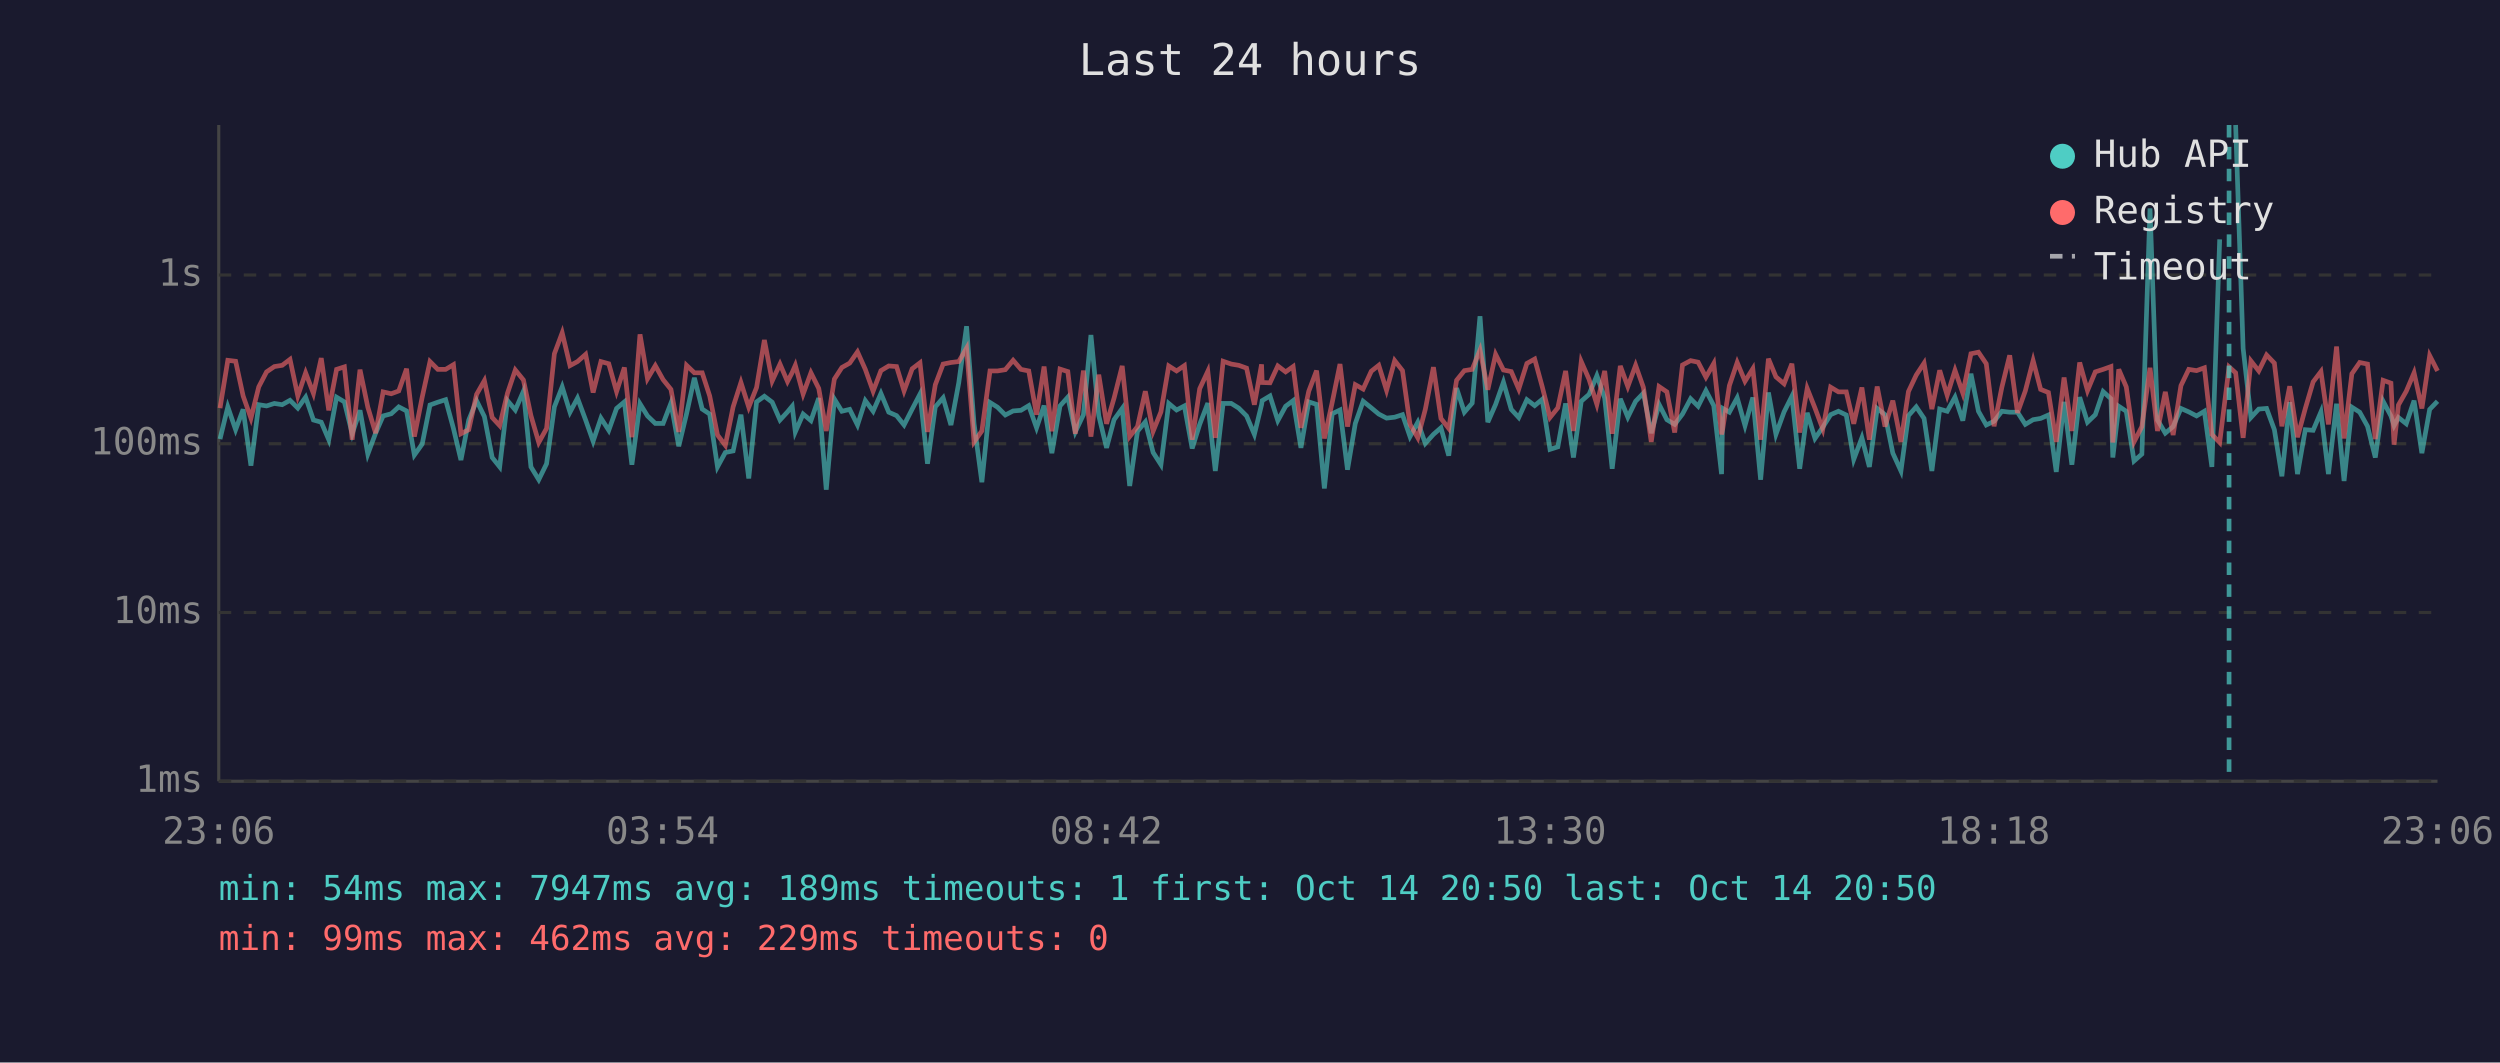
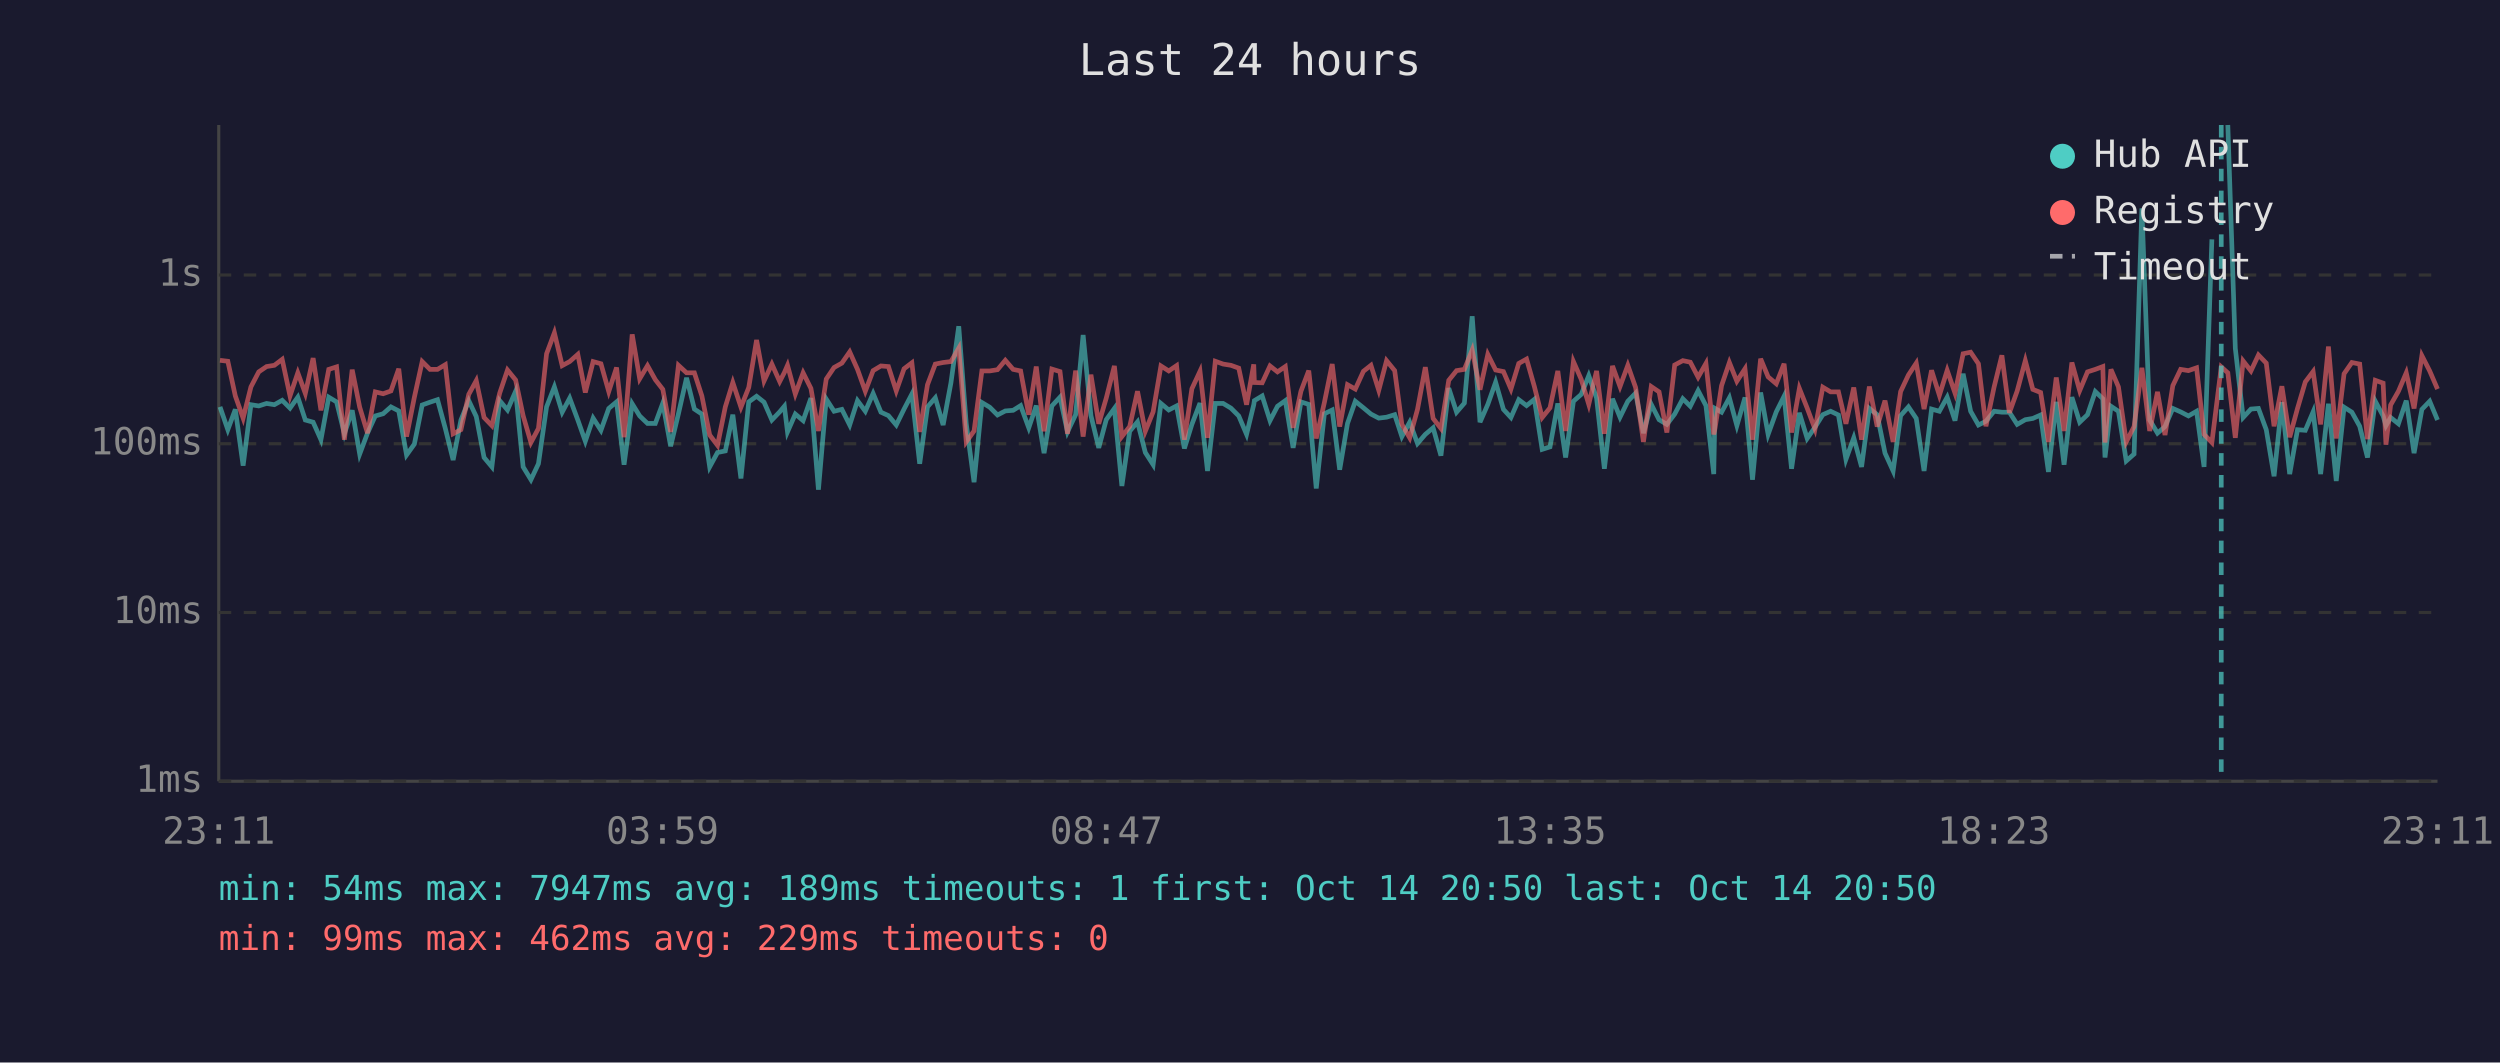
<svg xmlns="http://www.w3.org/2000/svg" viewBox="0 0 800 340" font-family="monospace" font-size="12">
  <rect width="800" height="340" fill="#1a1a2e" />
  <text x="400" y="24" fill="#e0e0e0" font-size="14" text-anchor="middle">Last 24 hours</text>
  <line x1="70" y1="40" x2="70" y2="250" stroke="#444" stroke-width="1" />
  <line x1="70" y1="250" x2="780" y2="250" stroke="#444" stroke-width="1" />
  <line x1="70" y1="250" x2="780" y2="250" stroke="#333" stroke-width="1" stroke-dasharray="4" />
  <text x="65" y="250" fill="#888" text-anchor="end" dominant-baseline="middle">1ms</text>
  <line x1="70" y1="196" x2="780" y2="196" stroke="#333" stroke-width="1" stroke-dasharray="4" />
  <text x="65" y="196" fill="#888" text-anchor="end" dominant-baseline="middle">10ms</text>
  <line x1="70" y1="142" x2="780" y2="142" stroke="#333" stroke-width="1" stroke-dasharray="4" />
  <text x="65" y="142" fill="#888" text-anchor="end" dominant-baseline="middle">100ms</text>
  <line x1="70" y1="88" x2="780" y2="88" stroke="#333" stroke-width="1" stroke-dasharray="4" />
  <text x="65" y="88" fill="#888" text-anchor="end" dominant-baseline="middle">1s</text>
-   <text x="70" y="270" fill="#888" text-anchor="middle">23:06</text>
-   <text x="212" y="270" fill="#888" text-anchor="middle">03:54</text>
-   <text x="354" y="270" fill="#888" text-anchor="middle">08:42</text>
-   <text x="496" y="270" fill="#888" text-anchor="middle">13:30</text>
-   <text x="638" y="270" fill="#888" text-anchor="middle">18:18</text>
-   <text x="780" y="270" fill="#888" text-anchor="middle">23:06</text>
-   <polyline points="70.4,140.5 72.9,130.2 75.4,137.5 77.8,131.0 80.3,149.0 82.8,129.5 85.3,129.9 87.8,129.1 90.3,129.5 92.8,128.1 95.3,130.6 97.8,127.1 100.3,134.4 102.8,135.1 105.2,140.7 107.7,127.1 110.2,128.6 112.7,138.8 115.2,131.3 117.7,145.3 120.2,138.6 122.6,133.1 125.2,132.4 127.6,130.2 130.1,131.5 132.6,145.6 135.1,142.1 137.6,129.6 140.1,128.7 142.6,127.9 145.1,137.1 147.5,147.2 150.0,134.4 152.5,128.2 155.0,133.3 157.5,146.4 159.9,149.4 162.4,128.2 164.9,131.2 167.5,125.2 169.9,149.4 172.4,153.5 174.9,148.4 177.4,130.2 179.9,123.8 182.4,131.9 184.8,127.4 187.4,134.4 189.8,141.2 192.3,133.8 194.8,137.7 197.3,130.7 199.8,128.6 202.2,148.7 204.8,129.2 207.2,133.1 209.7,135.5 212.2,135.5 214.7,129.0 217.2,142.8 219.7,132.4 222.2,120.9 224.7,130.9 227.1,132.5 229.6,149.4 232.1,144.8 234.6,144.3 237.1,132.7 239.6,153.1 242.1,128.6 244.6,126.8 247.1,128.7 249.6,134.4 252.0,131.8 253.5,130.0 254.5,138.2 257.0,132.5 259.5,134.6 262.0,127.4 264.4,156.7 267.0,127.7 269.4,131.6 271.9,131.0 274.4,136.0 276.9,128.2 279.4,131.6 281.9,125.9 284.4,131.9 286.9,133.0 289.3,136.0 291.9,130.9 294.4,126.1 296.8,148.4 299.3,130.2 301.8,127.3 304.3,136.0 306.8,122.5 309.3,104.4 311.7,135.6 314.2,154.3 316.8,128.8 319.2,130.3 321.7,132.8 324.2,131.5 326.7,131.3 329.2,129.8 331.7,136.9 334.1,129.8 336.6,145.0 339.2,129.9 341.7,127.1 344.1,138.2 346.7,132.7 349.1,107.2 351.6,133.0 354.1,143.3 356.5,134.3 359.1,130.7 361.5,155.5 364.0,138.0 366.5,135.0 369.0,144.8 371.5,148.7 374.0,129.1 376.5,131.2 379.0,129.9 381.5,143.5 383.9,135.8 386.5,129.0 388.9,150.7 391.4,129.1 394.0,129.1 396.4,130.6 398.9,133.1 401.4,139.0 403.7,129.5 403.9,128.2 406.4,126.7 408.9,134.6 411.4,130.0 413.8,128.2 416.3,143.3 418.8,128.6 421.3,129.4 423.8,156.3 426.3,132.4 428.8,131.2 431.2,150.3 433.7,135.5 436.2,128.4 438.8,130.5 441.2,132.5 443.7,133.8 446.3,133.5 448.8,132.7 451.2,139.7 453.7,135.1 456.1,141.9 458.7,139.0 461.1,136.9 463.6,145.8 466.1,124.2 468.6,131.9 471.1,129.0 473.6,101.2 476.1,135.1 478.6,129.4 481.1,122.3 483.6,131.0 486.0,133.6 488.6,127.9 491.1,129.8 493.5,127.8 496.0,143.8 498.5,143.0 501.0,129.1 503.5,146.4 506.0,128.4 508.5,126.2 511.0,120.2 513.5,127.4 515.9,150.0 518.5,127.6 520.9,133.5 523.4,128.4 525.9,125.8 528.4,138.6 530.9,129.4 533.4,134.3 535.9,135.8 538.4,132.5 541.0,127.6 543.4,130.0 545.9,125.0 548.4,129.8 550.9,151.7 551.3,130.7 553.4,131.9 555.9,127.3 558.4,136.2 560.9,127.2 563.4,153.5 565.9,125.6 568.3,139.0 570.9,131.8 573.4,126.8 575.9,150.0 578.3,132.1 580.8,140.3 583.3,136.7 585.8,132.7 588.3,131.6 590.8,132.8 593.2,147.0 595.8,140.1 598.2,149.4 600.7,130.7 603.2,132.7 605.7,145.0 608.3,150.7 610.7,133.0 613.2,130.2 615.7,133.9 618.2,150.7 620.7,130.9 623.1,131.6 625.6,127.1 628.1,134.6 630.7,119.6 633.1,131.6 635.6,136.0 638.1,134.8 640.6,131.6 643.1,131.9 645.6,131.9 648.1,135.8 650.6,134.3 653.0,133.9 655.5,132.8 658.0,151.0 660.5,128.6 663.0,148.7 665.5,127.1 668.0,135.1 670.5,132.7 673.0,125.3 675.5,127.6 676.1,146.4 678.0,130.0 680.4,131.6 682.9,147.5 685.4,145.3 688.0,66.7 690.4,134.4 692.9,138.6 695.4,136.5 697.9,130.7 700.4,131.8 702.9,133.1 705.4,131.6 707.8,149.4 710.3,76.6" fill="none" stroke="#4ecdc4" stroke-width="1.5" opacity="0.6" />
-   <polyline points="715.4,40.0 717.8,111.5 720.3,133.6 722.8,130.9 725.3,130.7 727.8,137.5 730.2,152.4 732.7,128.7 735.2,151.7 737.7,137.5 740.2,137.7 742.7,131.8 745.1,151.7 747.7,129.2 750.1,153.9 752.6,130.3 755.1,131.9 757.6,136.4 760.1,146.4 762.6,128.4 765.1,133.1 766.1,136.2 767.5,133.6 770.0,135.6 772.5,128.2 775.0,145.0 777.5,131.0 780.0,128.4" fill="none" stroke="#4ecdc4" stroke-width="1.5" opacity="0.6" />
-   <polyline points="70.4,130.6 72.9,115.3 75.4,115.6 77.8,126.7 80.3,133.8 82.8,123.8 85.3,119.0 87.8,117.3 90.3,116.9 92.8,115.0 95.3,126.7 97.8,119.3 100.3,125.9 102.8,114.6 105.2,131.3 107.7,118.2 110.2,117.4 112.7,140.7 115.2,118.3 117.7,130.3 120.2,138.6 122.6,125.4 125.2,126.0 127.6,125.1 130.1,118.0 132.6,139.7 135.1,127.1 137.6,115.7 140.1,118.2 142.6,118.2 145.1,116.7 147.5,138.8 150.0,137.5 152.5,126.2 155.0,121.8 157.5,133.6 159.9,136.2 162.4,125.8 164.9,118.4 167.5,121.6 169.9,133.0 172.4,141.6 174.9,137.1 177.4,113.2 179.9,106.5 182.4,117.0 184.8,115.7 187.4,113.4 189.8,125.6 192.3,115.7 194.8,116.4 197.3,125.3 199.8,117.6 202.2,139.9 204.8,107.0 207.2,121.2 209.7,117.0 212.2,121.5 214.7,124.6 217.2,138.2 219.7,116.9 222.2,119.3 224.7,119.3 227.1,126.7 229.6,139.2 232.1,142.5 234.6,130.2 237.1,122.4 239.6,130.3 242.1,124.0 244.6,108.8 247.1,121.9 249.6,116.5 252.0,122.1 253.5,119.2 254.5,116.9 257.0,126.1 259.5,119.3 262.0,124.3 264.4,137.9 267.0,121.3 269.4,117.6 271.9,116.2 274.4,112.6 276.9,118.2 279.4,125.2 281.9,118.6 284.4,117.1 286.9,117.3 289.3,125.1 291.9,118.0 294.4,116.1 296.8,138.2 299.3,123.1 301.8,116.5 304.3,116.0 306.8,115.7 309.3,111.4 311.7,141.4 314.2,137.9 316.8,118.7 319.2,118.7 321.7,118.3 324.2,115.3 326.7,118.2 329.2,118.7 331.7,132.7 334.1,117.3 336.6,138.0 339.2,118.1 341.7,118.9 344.1,138.8 346.7,118.6 349.1,139.7 351.6,119.9 354.1,135.6 356.5,127.4 359.1,117.1 361.5,139.7 364.0,136.5 366.5,125.2 369.0,138.0 371.5,131.8 374.0,117.1 376.5,118.7 379.0,117.0 381.5,140.7 383.9,124.4 386.5,118.8 388.9,140.1 391.4,115.6 394.0,116.5 396.4,116.9 398.9,117.8 401.4,129.5 403.7,116.6 403.9,122.4 406.4,122.5 408.9,117.1 411.4,119.0 413.8,117.3 416.3,136.9 418.8,125.2 421.3,118.6 423.8,140.3 426.3,128.8 428.8,116.5 431.2,136.5 433.7,123.1 436.2,124.5 438.8,118.8 441.2,116.9 443.7,124.9 446.3,115.4 448.8,118.6 451.2,135.8 453.7,140.1 456.1,131.0 458.7,117.5 461.1,133.9 463.6,137.1 466.1,121.7 468.6,118.6 471.1,118.2 473.6,112.0 476.1,124.7 478.6,113.4 481.1,118.4 483.6,118.9 486.0,124.5 488.6,116.3 491.1,114.9 493.5,123.7 496.0,133.6 498.5,130.5 501.0,118.7 503.5,137.9 506.0,115.7 508.5,121.4 511.0,129.4 513.5,118.7 515.9,138.8 518.5,117.1 520.9,123.7 523.4,116.9 525.9,124.0 528.4,141.4 530.9,123.7 533.4,125.4 535.9,138.4 538.4,116.8 541.0,115.4 543.4,115.9 545.9,120.7 548.4,116.3 550.9,139.0 551.3,137.1 553.4,123.4 555.9,116.0 558.4,122.0 560.9,118.0 563.4,140.7 565.9,114.8 568.3,120.6 570.9,122.8 573.4,116.4 575.9,138.4 578.3,124.3 580.8,130.6 583.3,137.3 585.8,123.9 588.3,125.4 590.8,125.4 593.2,135.6 595.8,124.0 598.2,140.7 600.7,123.7 603.2,136.5 605.7,128.2 608.3,141.4 610.7,125.3 613.2,120.0 615.7,116.2 618.2,130.9 620.7,118.5 623.1,126.5 625.6,118.5 628.1,125.8 630.7,113.2 633.1,112.7 635.6,116.4 638.1,136.4 640.6,123.9 643.1,113.7 645.6,132.1 648.1,125.1 650.6,115.4 653.0,124.6 655.5,125.6 658.0,141.4 660.5,120.8 663.0,137.9 665.5,116.0 668.0,125.0 670.5,119.0 673.0,118.2 675.5,117.3 676.1,141.6 678.0,118.2 680.4,123.8 682.9,141.4 685.4,136.5 688.0,117.7 690.4,137.9 692.9,125.4 695.4,139.2 697.9,123.4 700.4,118.2 702.9,118.6 705.4,117.7 707.8,139.0 710.3,141.6 713.3,117.4 715.4,119.3 717.8,140.1 720.3,115.5 722.8,118.7 725.3,113.6 727.8,116.2 730.2,136.4 732.7,123.6 735.2,139.9 737.7,130.7 740.2,122.2 742.7,118.9 745.1,135.8 747.7,110.9 750.1,140.3 752.6,119.6 755.1,116.0 757.6,116.5 760.1,140.5 762.6,121.7 765.1,122.6 766.1,142.3 767.5,129.6 770.0,125.2 772.5,119.3 775.0,130.7 777.5,113.8 780.0,118.7" fill="none" stroke="#ff6b6b" stroke-width="1.5" opacity="0.6" />
-   <line x1="713.3" y1="40" x2="713.3" y2="250" stroke="#4ecdc4" stroke-width="1.5" stroke-dasharray="4,3" opacity="0.7" />
+   <text x="70" y="270" fill="#888" text-anchor="middle">23:11</text>
+   <text x="212" y="270" fill="#888" text-anchor="middle">03:59</text>
+   <text x="354" y="270" fill="#888" text-anchor="middle">08:47</text>
+   <text x="496" y="270" fill="#888" text-anchor="middle">13:35</text>
+   <text x="638" y="270" fill="#888" text-anchor="middle">18:23</text>
+   <text x="780" y="270" fill="#888" text-anchor="middle">23:11</text>
+   <polyline points="70.4,130.2 72.9,137.5 75.3,131.0 77.8,149.0 80.3,129.5 82.8,129.9 85.3,129.1 87.8,129.5 90.3,128.1 92.8,130.6 95.3,127.1 97.7,134.4 100.2,135.1 102.7,140.7 105.2,127.1 107.7,128.6 110.2,138.8 112.7,131.3 115.1,145.3 117.6,138.6 120.1,133.1 122.6,132.4 125.1,130.2 127.6,131.5 130.1,145.6 132.6,142.1 135.1,129.6 137.6,128.7 140.0,127.9 142.5,137.1 145.0,147.2 147.5,134.4 150.0,128.2 152.4,133.3 154.9,146.4 157.4,149.4 159.9,128.2 162.4,131.2 165.0,125.2 167.4,149.4 169.9,153.5 172.3,148.4 174.9,130.2 177.4,123.8 179.9,131.9 182.3,127.4 184.9,134.4 187.3,141.2 189.8,133.8 192.3,137.7 194.8,130.7 197.3,128.6 199.7,148.7 202.3,129.2 204.7,133.1 207.2,135.5 209.7,135.5 212.1,129.0 214.6,142.8 217.1,132.4 219.7,120.9 222.2,130.9 224.6,132.5 227.1,149.4 229.6,144.8 232.1,144.3 234.5,132.7 237.1,153.1 239.6,128.6 242.1,126.8 244.5,128.7 247.0,134.4 249.5,131.8 251.0,130.0 252.0,138.2 254.5,132.5 257.0,134.6 259.5,127.4 261.9,156.7 264.4,127.7 266.9,131.6 269.4,131.0 271.9,136.0 274.4,128.2 276.9,131.6 279.4,125.9 281.9,131.9 284.3,133.0 286.8,136.0 289.3,130.9 291.8,126.1 294.3,148.4 296.8,130.2 299.3,127.3 301.8,136.0 304.3,122.5 306.8,104.4 309.2,135.6 311.7,154.3 314.2,128.8 316.7,130.3 319.2,132.8 321.7,131.5 324.2,131.3 326.6,129.8 329.2,136.9 331.6,129.8 334.1,145.0 336.6,129.9 339.2,127.1 341.6,138.2 344.2,132.7 346.6,107.2 349.1,133.0 351.6,143.3 354.0,134.3 356.6,130.7 359.0,155.5 361.5,138.0 364.0,135.0 366.5,144.8 369.0,148.7 371.5,129.1 374.0,131.2 376.5,129.9 379.0,143.5 381.4,135.8 384.0,129.0 386.4,150.7 388.9,129.1 391.4,129.1 393.9,130.6 396.4,133.1 398.9,139.0 401.2,129.5 401.4,128.2 403.9,126.7 406.4,134.6 408.8,130.0 411.3,128.2 413.8,143.3 416.3,128.6 418.8,129.4 421.2,156.3 423.8,132.4 426.3,131.2 428.7,150.3 431.2,135.5 433.7,128.4 436.3,130.5 438.7,132.5 441.2,133.8 443.7,133.5 446.3,132.7 448.6,139.7 451.1,135.1 453.6,141.9 456.1,139.0 458.6,136.9 461.1,145.8 463.6,124.2 466.1,131.9 468.6,129.0 471.1,101.2 473.6,135.1 476.1,129.4 478.6,122.3 481.1,131.0 483.5,133.6 486.0,127.9 488.5,129.8 491.0,127.8 493.5,143.8 496.0,143.0 498.5,129.1 501.0,146.4 503.5,128.4 506.0,126.2 508.4,120.2 510.9,127.4 513.4,150.0 516.0,127.6 518.4,133.5 520.9,128.4 523.4,125.8 525.9,138.6 528.4,129.4 530.9,134.3 533.4,135.8 535.9,132.5 538.5,127.6 540.9,130.0 543.4,125.0 545.9,129.8 548.4,151.7 548.8,130.7 550.9,131.9 553.4,127.3 555.8,136.2 558.4,127.2 560.8,153.5 563.4,125.6 565.8,139.0 568.4,131.8 570.9,126.8 573.3,150.0 575.8,132.1 578.3,140.3 580.8,136.7 583.3,132.7 585.8,131.6 588.3,132.8 590.7,147.0 593.2,140.1 595.7,149.4 598.2,130.7 600.7,132.7 603.2,145.0 605.8,150.7 608.2,133.0 610.7,130.2 613.2,133.9 615.7,150.7 618.1,130.9 620.6,131.6 623.1,127.1 625.6,134.6 628.2,119.6 630.6,131.6 633.1,136.0 635.5,134.8 638.1,131.6 640.6,131.9 643.0,131.9 645.5,135.8 648.1,134.3 650.5,133.9 653.0,132.8 655.5,151.0 658.0,128.6 660.5,148.7 663.0,127.1 665.5,135.1 668.0,132.7 670.5,125.3 672.9,127.6 673.6,146.4 675.5,130.0 677.9,131.6 680.4,147.5 682.9,145.3 685.4,66.7 687.9,134.4 690.4,138.6 692.8,136.5 695.3,130.7 697.8,131.8 700.3,133.1 702.9,131.6 705.3,149.4 707.8,76.6" fill="none" stroke="#4ecdc4" stroke-width="1.5" opacity="0.6" />
+   <polyline points="712.9,40.0 715.3,111.5 717.8,133.6 720.3,130.9 722.7,130.7 725.2,137.5 727.7,152.4 730.2,128.7 732.7,151.7 735.2,137.5 737.7,137.7 740.2,131.8 742.6,151.7 745.1,129.2 747.6,153.9 750.1,130.3 752.6,131.9 755.1,136.4 757.6,146.4 760.1,128.4 762.6,133.1 763.5,136.2 765.0,133.6 767.5,135.6 770.0,128.2 772.5,145.0 775.0,131.0 777.5,128.4 780.0,134.4" fill="none" stroke="#4ecdc4" stroke-width="1.5" opacity="0.6" />
+   <polyline points="70.4,115.3 72.9,115.6 75.3,126.7 77.8,133.8 80.3,123.8 82.8,119.0 85.3,117.3 87.8,116.9 90.3,115.0 92.8,126.7 95.3,119.3 97.7,125.9 100.2,114.6 102.7,131.3 105.2,118.2 107.7,117.4 110.2,140.7 112.7,118.3 115.1,130.3 117.6,138.6 120.1,125.4 122.6,126.0 125.1,125.1 127.6,118.0 130.1,139.7 132.6,127.1 135.1,115.7 137.6,118.2 140.0,118.2 142.5,116.7 145.0,138.8 147.5,137.5 150.0,126.2 152.4,121.8 154.9,133.6 157.4,136.2 159.9,125.8 162.4,118.4 165.0,121.6 167.4,133.0 169.9,141.6 172.3,137.1 174.9,113.2 177.4,106.5 179.9,117.0 182.3,115.7 184.9,113.4 187.3,125.6 189.8,115.7 192.3,116.4 194.8,125.3 197.3,117.6 199.7,139.9 202.3,107.0 204.7,121.2 207.2,117.0 209.7,121.5 212.1,124.6 214.6,138.2 217.1,116.9 219.7,119.3 222.2,119.3 224.6,126.7 227.1,139.2 229.6,142.5 232.1,130.2 234.5,122.4 237.1,130.3 239.6,124.0 242.1,108.8 244.5,121.9 247.0,116.5 249.5,122.1 251.0,119.2 252.0,116.9 254.5,126.1 257.0,119.3 259.5,124.3 261.9,137.9 264.4,121.3 266.9,117.6 269.4,116.2 271.9,112.6 274.4,118.2 276.9,125.2 279.4,118.6 281.9,117.1 284.3,117.3 286.8,125.1 289.3,118.0 291.8,116.1 294.3,138.2 296.8,123.1 299.3,116.5 301.8,116.0 304.3,115.7 306.8,111.4 309.2,141.4 311.7,137.9 314.2,118.7 316.7,118.7 319.2,118.3 321.7,115.3 324.2,118.2 326.6,118.7 329.2,132.7 331.6,117.3 334.1,138.0 336.6,118.1 339.2,118.9 341.6,138.8 344.2,118.6 346.6,139.7 349.1,119.9 351.6,135.6 354.0,127.4 356.6,117.1 359.0,139.7 361.5,136.5 364.0,125.2 366.5,138.0 369.0,131.8 371.5,117.1 374.0,118.7 376.5,117.0 379.0,140.7 381.4,124.4 384.0,118.8 386.4,140.1 388.9,115.6 391.4,116.5 393.9,116.9 396.4,117.8 398.9,129.5 401.2,116.6 401.4,122.4 403.9,122.5 406.4,117.1 408.8,119.0 411.3,117.3 413.8,136.9 416.3,125.2 418.8,118.6 421.2,140.3 423.8,128.8 426.3,116.5 428.7,136.5 431.2,123.1 433.7,124.5 436.3,118.8 438.7,116.9 441.2,124.9 443.7,115.4 446.3,118.6 448.6,135.8 451.1,140.1 453.6,131.0 456.1,117.5 458.6,133.9 461.1,137.1 463.6,121.7 466.1,118.6 468.6,118.2 471.1,112.0 473.6,124.7 476.1,113.4 478.6,118.4 481.1,118.9 483.5,124.5 486.0,116.3 488.5,114.9 491.0,123.7 493.5,133.6 496.0,130.5 498.5,118.7 501.0,137.9 503.5,115.7 506.0,121.4 508.4,129.4 510.9,118.7 513.4,138.8 516.0,117.1 518.4,123.7 520.9,116.9 523.4,124.0 525.9,141.4 528.4,123.7 530.9,125.4 533.4,138.4 535.9,116.8 538.5,115.4 540.9,115.9 543.4,120.7 545.9,116.3 548.4,139.0 548.8,137.1 550.9,123.4 553.4,116.0 555.8,122.0 558.4,118.0 560.8,140.7 563.4,114.8 565.8,120.6 568.4,122.8 570.9,116.4 573.3,138.4 575.8,124.3 578.3,130.6 580.8,137.3 583.3,123.9 585.8,125.4 588.3,125.4 590.7,135.6 593.2,124.0 595.7,140.7 598.2,123.7 600.7,136.5 603.2,128.2 605.8,141.4 608.2,125.3 610.7,120.0 613.2,116.2 615.7,130.9 618.1,118.5 620.6,126.5 623.1,118.5 625.6,125.8 628.2,113.2 630.6,112.7 633.1,116.4 635.5,136.4 638.1,123.9 640.6,113.7 643.0,132.1 645.5,125.1 648.1,115.4 650.5,124.6 653.0,125.6 655.5,141.4 658.0,120.8 660.5,137.9 663.0,116.0 665.5,125.0 668.0,119.0 670.5,118.2 672.9,117.3 673.6,141.6 675.5,118.2 677.9,123.8 680.4,141.4 682.9,136.5 685.4,117.7 687.9,137.9 690.4,125.4 692.8,139.2 695.3,123.4 697.8,118.2 700.3,118.6 702.9,117.7 705.3,139.0 707.8,141.6 710.8,117.4 712.9,119.3 715.3,140.1 717.8,115.5 720.3,118.7 722.7,113.6 725.2,116.2 727.7,136.4 730.2,123.6 732.7,139.9 735.2,130.7 737.7,122.2 740.2,118.9 742.6,135.8 745.1,110.9 747.6,140.3 750.1,119.6 752.6,116.0 755.1,116.5 757.6,140.5 760.1,121.7 762.6,122.6 763.5,142.3 765.0,129.6 767.5,125.2 770.0,119.3 772.5,130.7 775.0,113.8 777.5,118.7 780.0,124.5" fill="none" stroke="#ff6b6b" stroke-width="1.5" opacity="0.6" />
+   <line x1="710.8" y1="40" x2="710.8" y2="250" stroke="#4ecdc4" stroke-width="1.5" stroke-dasharray="4,3" opacity="0.7" />
  <circle cx="660" cy="50" r="4" fill="#4ecdc4" />
  <text x="670" y="50" fill="#e0e0e0" dominant-baseline="middle">Hub API</text>
  <circle cx="660" cy="68" r="4" fill="#ff6b6b" />
  <text x="670" y="68" fill="#e0e0e0" dominant-baseline="middle">Registry</text>
  <line x1="656" y1="82" x2="664" y2="82" stroke="#e0e0e0" stroke-width="1.5" stroke-dasharray="4,3" opacity="0.7" />
  <text x="670" y="86" fill="#e0e0e0" dominant-baseline="middle">Timeout</text>
  <text x="70" y="288" fill="#4ecdc4" font-size="11">min: 54ms  max: 7947ms  avg: 189ms  timeouts: 1  first: Oct 14 20:50  last: Oct 14 20:50</text>
  <text x="70" y="304" fill="#ff6b6b" font-size="11">min: 99ms  max: 462ms  avg: 229ms  timeouts: 0</text>
</svg>
